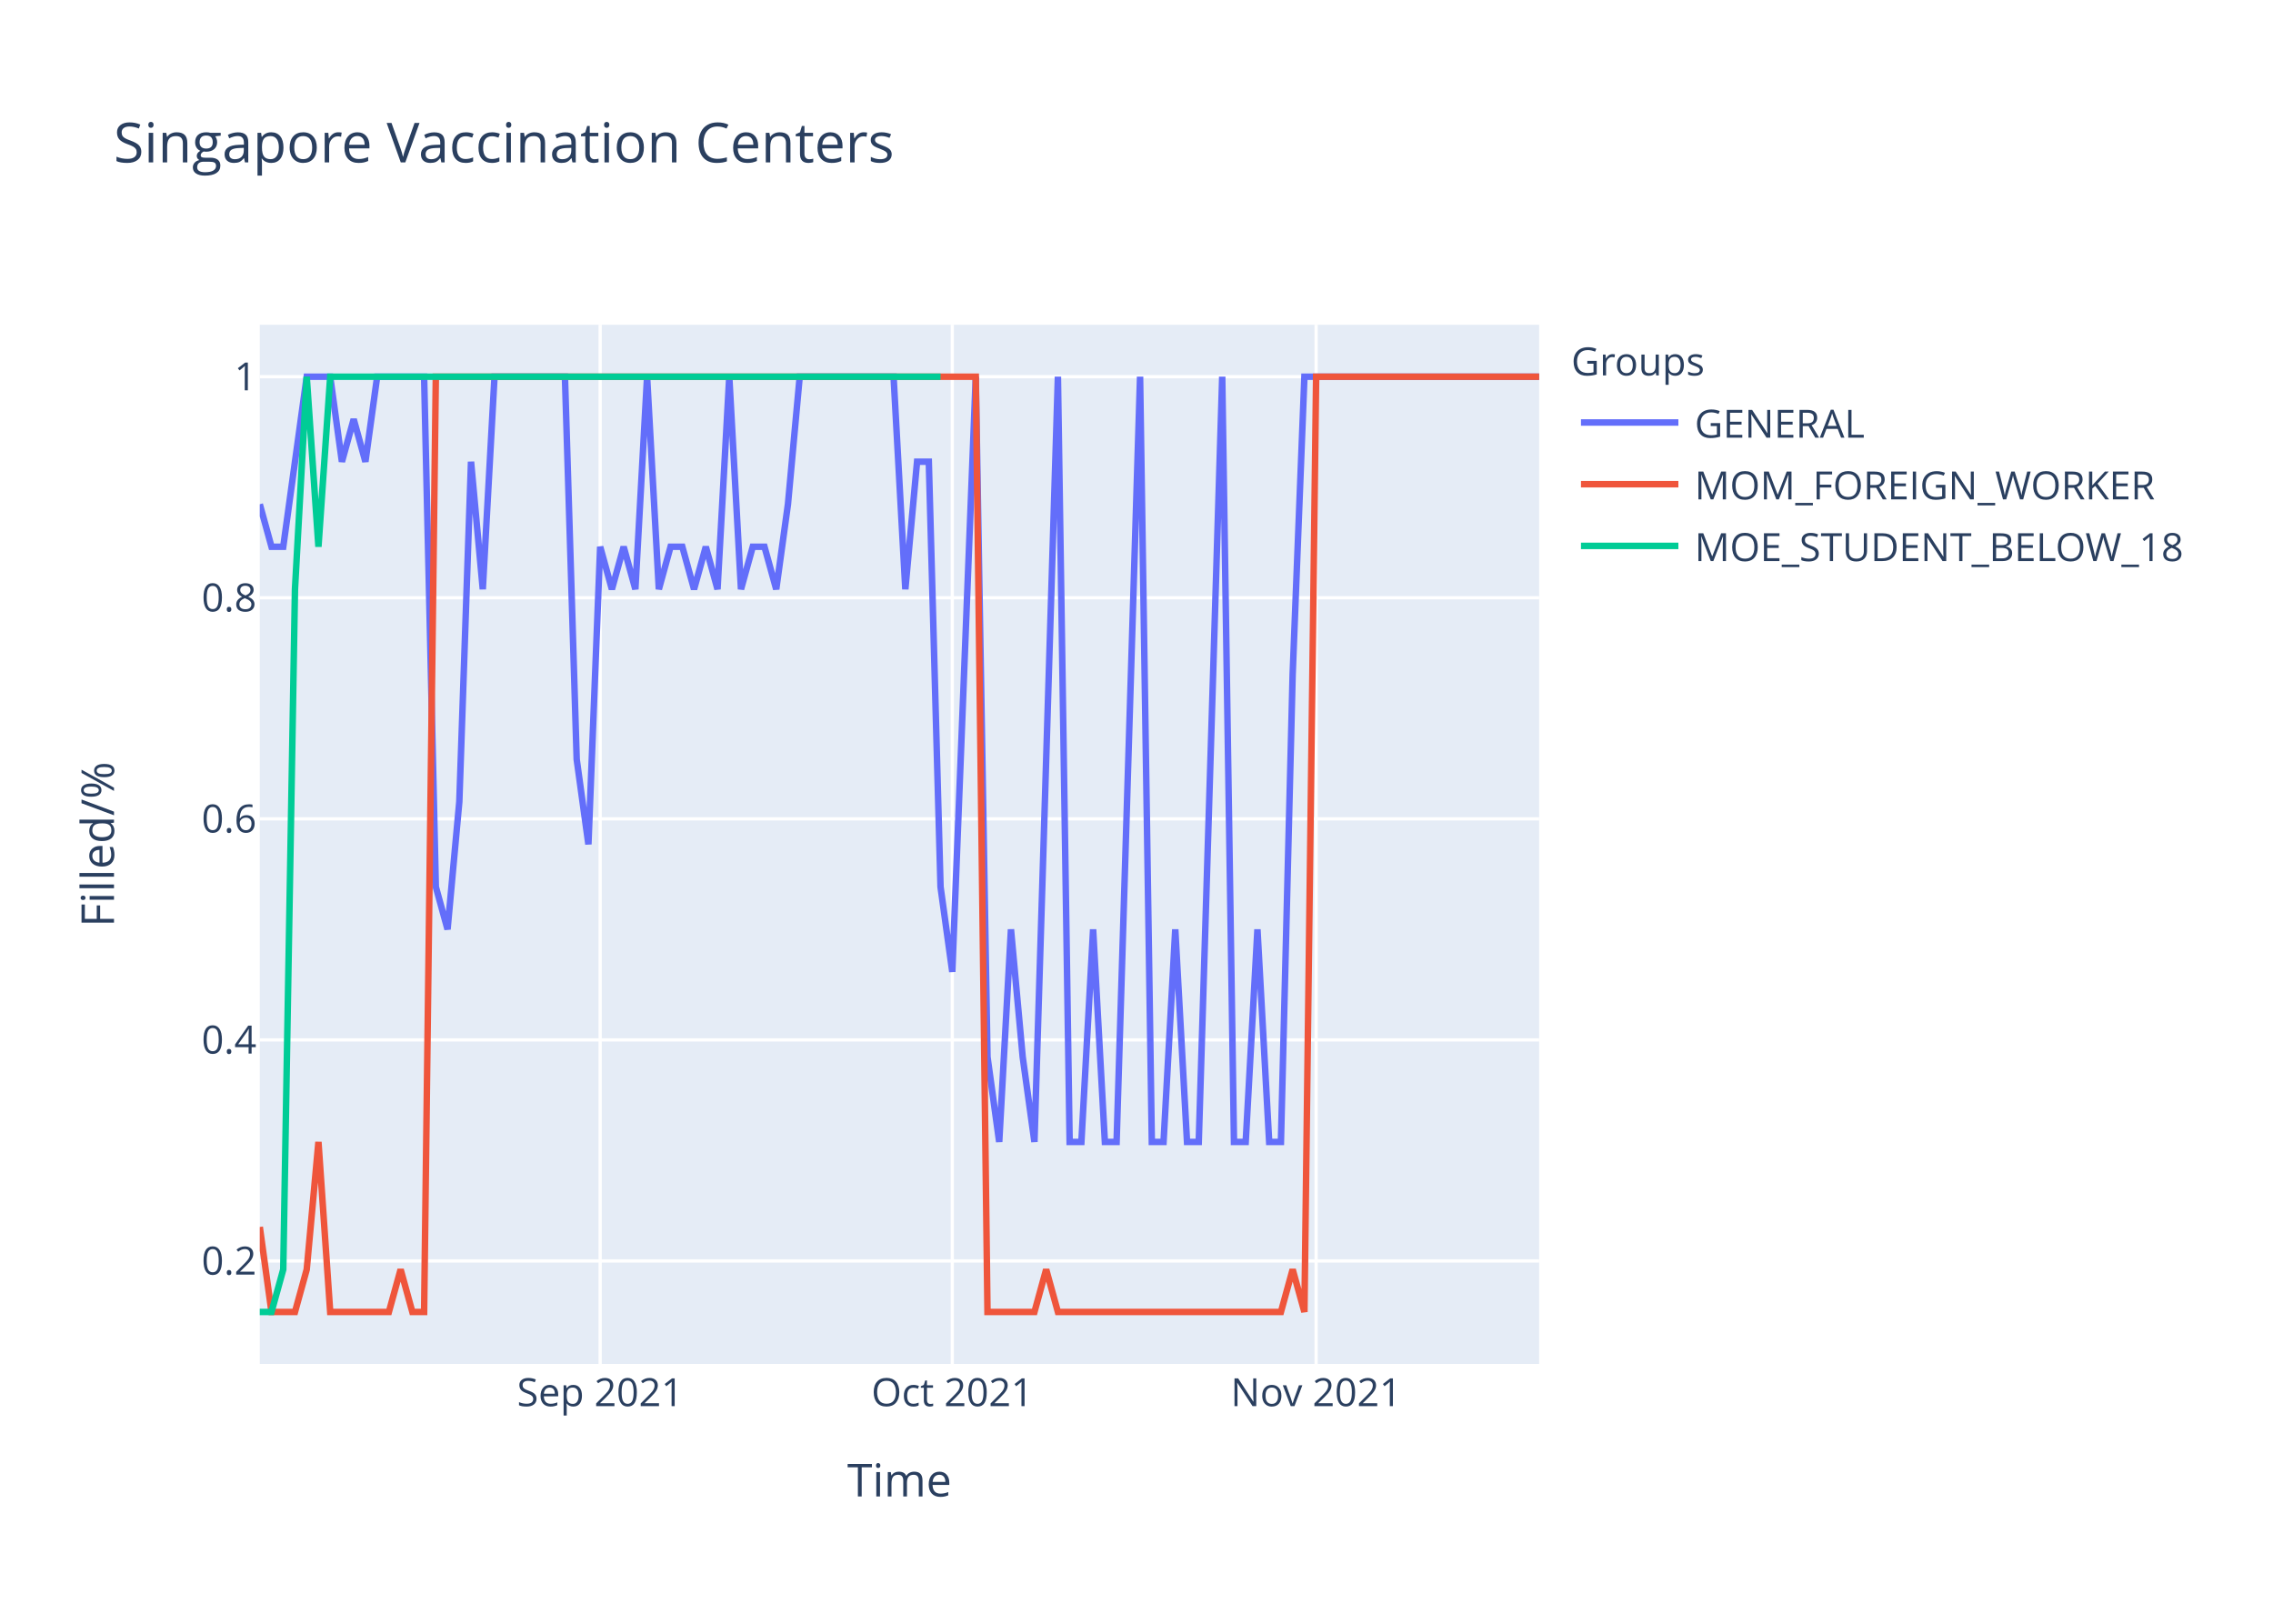
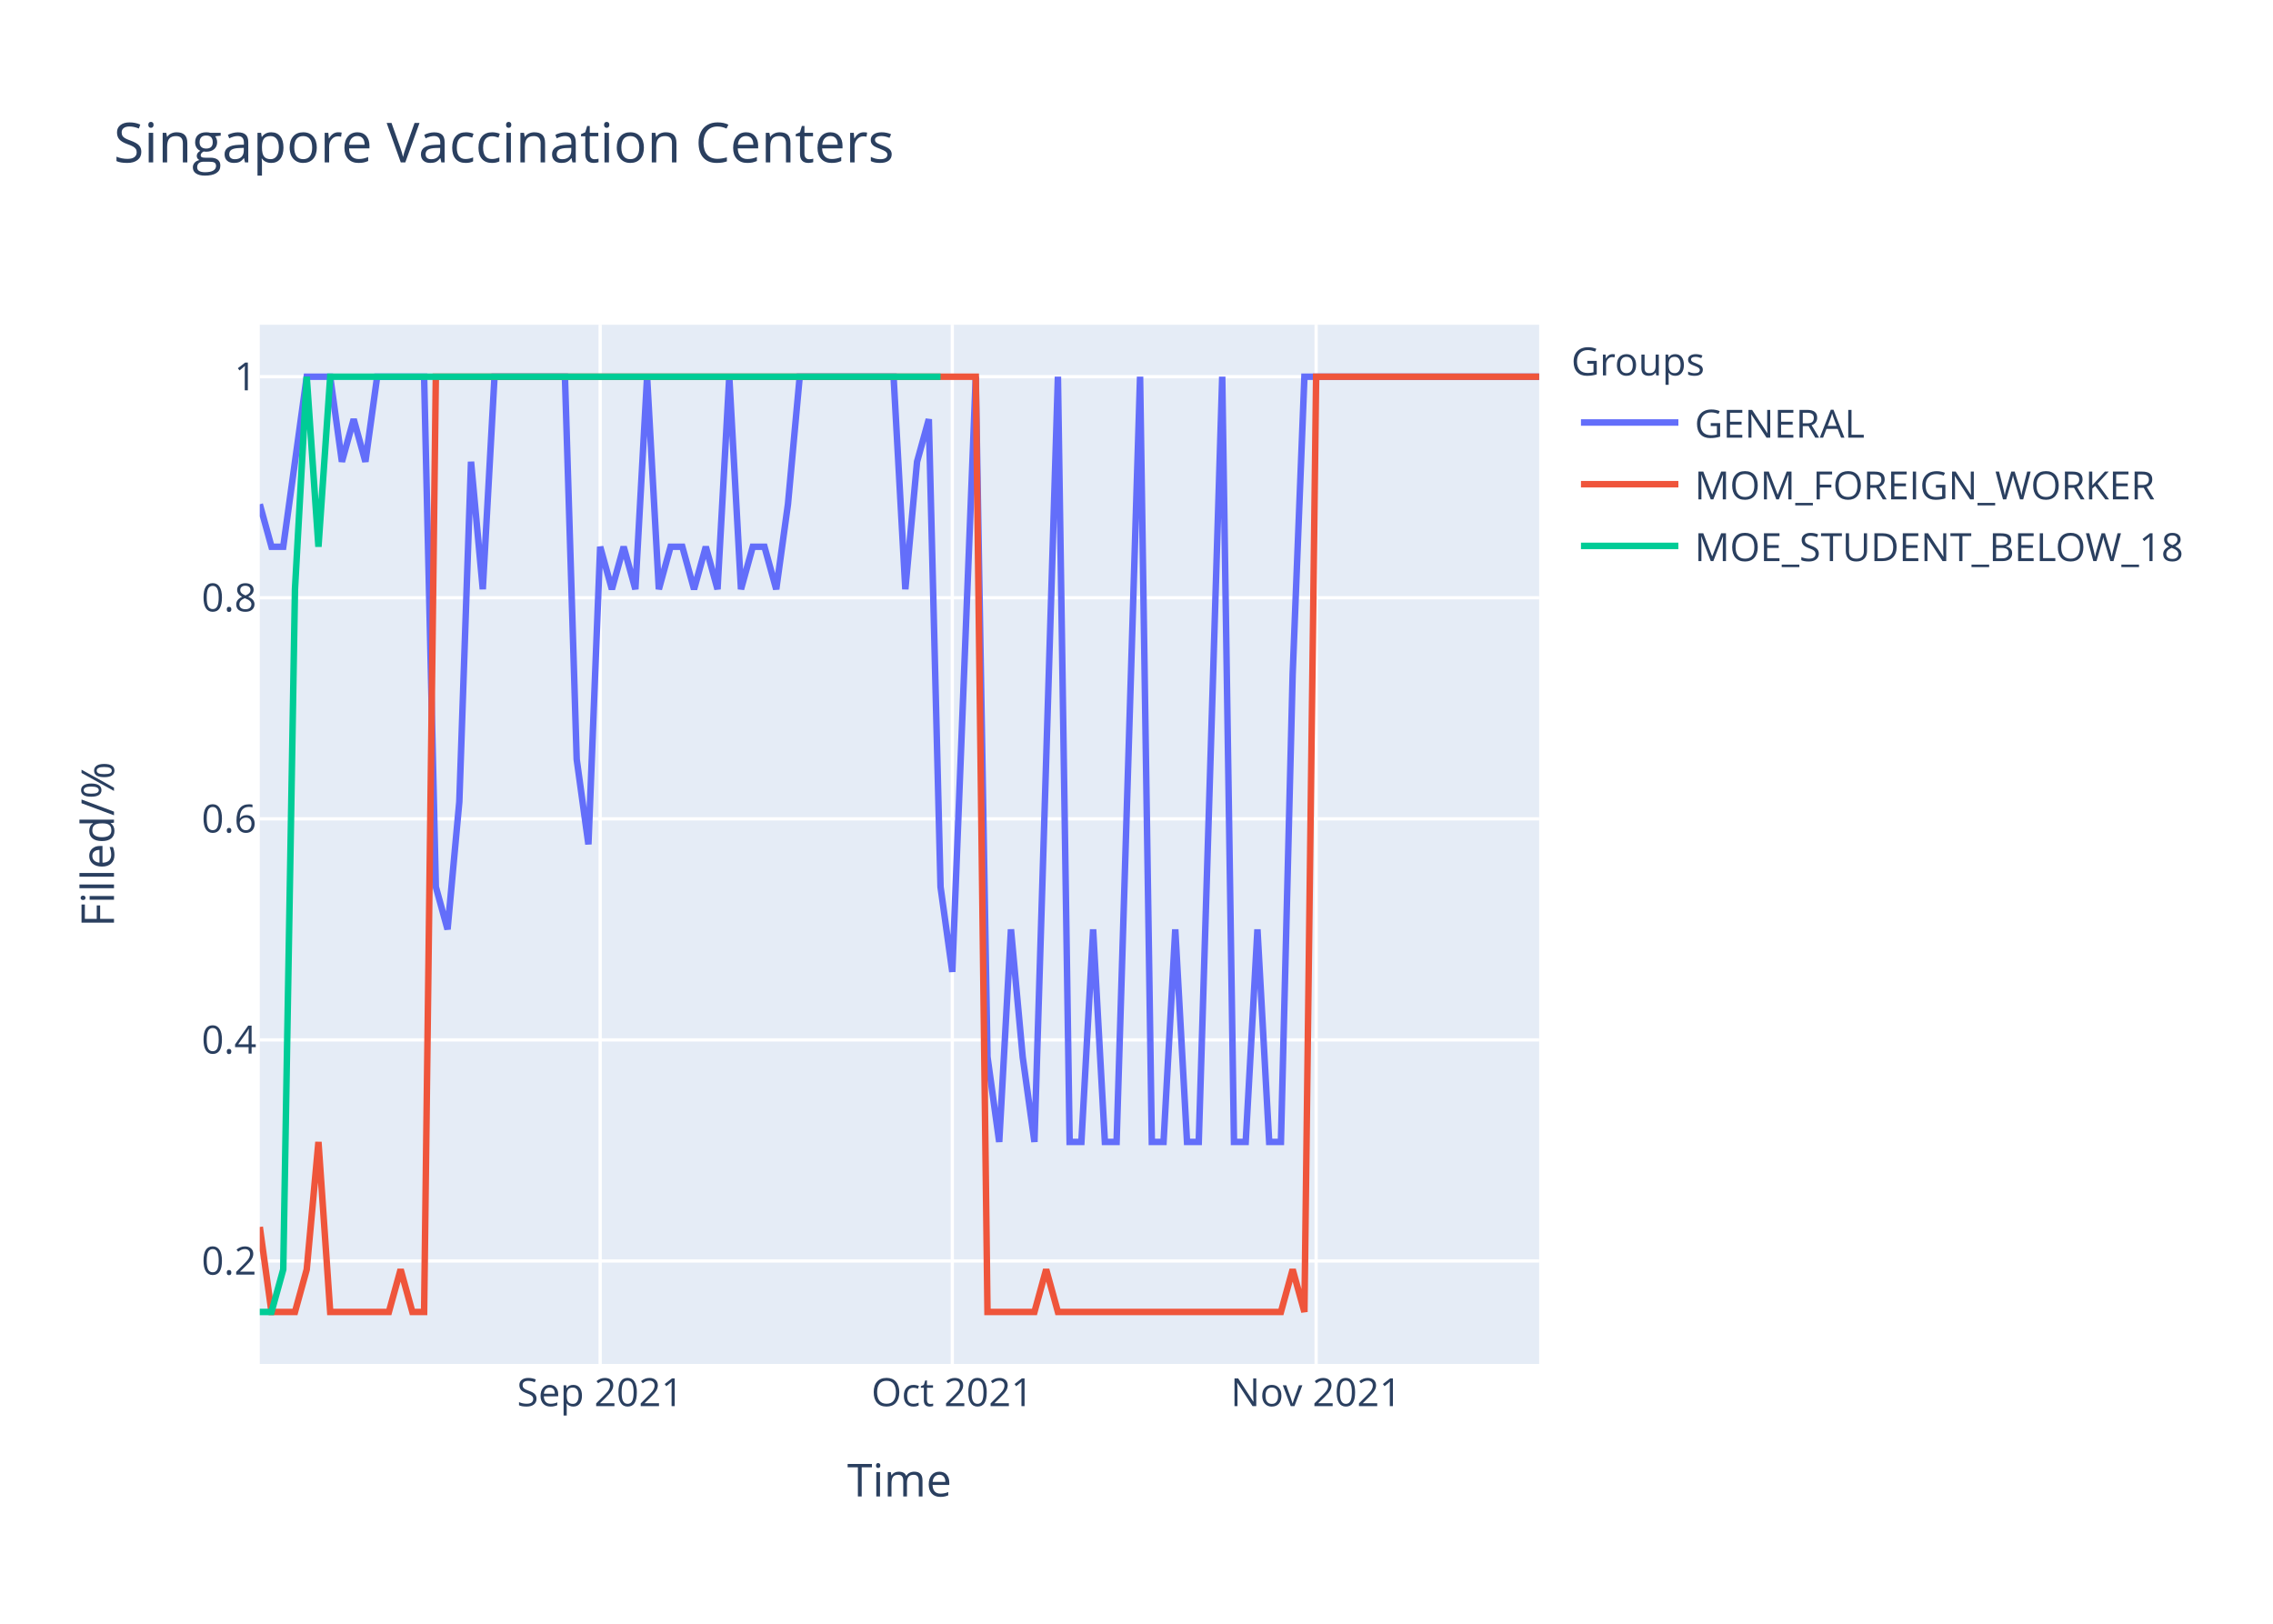
<svg xmlns="http://www.w3.org/2000/svg" class="main-svg" width="700" height="500" style="" viewBox="0 0 700 500">
  <rect x="0" y="0" width="700" height="500" style="fill: rgb(255, 255, 255); fill-opacity: 1;" />
-   <defs id="defs-700a0a">
+   <defs id="defs-6cade7">
    <g class="clips">
-       <clipPath id="clip700a0axyplot" class="plotclip">
+       <clipPath id="clip6cade7xyplot" class="plotclip">
        <rect width="394" height="320" />
      </clipPath>
-       <clipPath class="axesclip" id="clip700a0ax">
+       <clipPath class="axesclip" id="clip6cade7x">
        <rect x="80" y="0" width="394" height="500" />
      </clipPath>
-       <clipPath class="axesclip" id="clip700a0ay">
+       <clipPath class="axesclip" id="clip6cade7y">
        <rect x="0" y="100" width="700" height="320" />
      </clipPath>
-       <clipPath class="axesclip" id="clip700a0axy">
+       <clipPath class="axesclip" id="clip6cade7xy">
        <rect x="80" y="100" width="394" height="320" />
      </clipPath>
    </g>
    <g class="gradients" />
  </defs>
  <g class="bglayer">
    <rect class="bg" x="80" y="100" width="394" height="320" style="fill: rgb(229, 236, 246); fill-opacity: 1; stroke-width: 0;" />
  </g>
  <g class="layer-below">
    <g class="imagelayer" />
    <g class="shapelayer" />
  </g>
  <g class="cartesianlayer">
    <g class="subplot xy">
      <g class="layer-subplot">
        <g class="shapelayer" />
        <g class="imagelayer" />
      </g>
      <g class="gridlayer">
        <g class="x">
          <path class="xgrid crisp" transform="translate(184.83,0)" d="M0,100v320" style="stroke: rgb(255, 255, 255); stroke-opacity: 1; stroke-width: 1px;" />
          <path class="xgrid crisp" transform="translate(293.27,0)" d="M0,100v320" style="stroke: rgb(255, 255, 255); stroke-opacity: 1; stroke-width: 1px;" />
          <path class="xgrid crisp" transform="translate(405.32,0)" d="M0,100v320" style="stroke: rgb(255, 255, 255); stroke-opacity: 1; stroke-width: 1px;" />
        </g>
        <g class="y">
          <path class="ygrid crisp" transform="translate(0,388.29)" d="M80,0h394" style="stroke: rgb(255, 255, 255); stroke-opacity: 1; stroke-width: 1px;" />
          <path class="ygrid crisp" transform="translate(0,320.22)" d="M80,0h394" style="stroke: rgb(255, 255, 255); stroke-opacity: 1; stroke-width: 1px;" />
          <path class="ygrid crisp" transform="translate(0,252.15)" d="M80,0h394" style="stroke: rgb(255, 255, 255); stroke-opacity: 1; stroke-width: 1px;" />
          <path class="ygrid crisp" transform="translate(0,184.07)" d="M80,0h394" style="stroke: rgb(255, 255, 255); stroke-opacity: 1; stroke-width: 1px;" />
          <path class="ygrid crisp" transform="translate(0,116)" d="M80,0h394" style="stroke: rgb(255, 255, 255); stroke-opacity: 1; stroke-width: 1px;" />
        </g>
      </g>
      <g class="zerolinelayer" />
      <path class="xlines-below" />
      <path class="ylines-below" />
      <g class="overlines-below" />
      <g class="xaxislayer-below" />
      <g class="yaxislayer-below" />
      <g class="overaxes-below" />
-       <g class="plot" transform="translate(80,100)" clip-path="url('#clip700a0axyplot')">
+       <g class="plot" transform="translate(80,100)" clip-path="url('#clip6cade7xyplot')">
        <g class="scatterlayer mlayer">
-           <g class="trace scatter traceea8863" style="stroke-miterlimit: 2; opacity: 1;">
+           <g class="trace scatter trace63dd24" style="stroke-miterlimit: 2; opacity: 1;">
            <g class="fills" />
            <g class="errorbars" />
            <g class="lines">
-               <path class="js-line" d="M0,55.27L3.61,68.36L7.23,68.36L14.46,16L18.07,16L21.69,16L25.3,42.18L28.92,29.09L32.53,42.18L36.15,16L39.76,16L50.61,16L54.22,173.09L57.83,186.18L61.45,146.91L65.06,42.18L68.68,81.45L72.29,16L75.91,16L93.98,16L97.6,133.82L101.21,160L104.83,68.36L108.44,81.45L112.06,68.36L115.67,81.45L119.28,16L122.9,81.45L126.51,68.36L130.13,68.36L133.74,81.45L137.36,68.36L140.97,81.45L144.59,16L148.2,81.45L151.82,68.36L155.43,68.36L159.05,81.45L162.66,55.27L166.28,16L169.89,16L195.19,16L198.81,81.45L202.42,42.18L206.04,42.18L209.65,173.09L213.27,199.27L220.5,16L224.11,225.45L227.72,251.64L231.34,186.18L234.95,225.45L238.57,251.64L245.8,16L249.41,251.64L253.03,251.64L256.64,186.18L260.26,251.64L263.87,251.64L271.1,16L274.72,251.64L278.33,251.64L281.94,186.18L285.56,251.64L289.17,251.64L296.4,16L300.02,251.64L303.63,251.64L307.25,186.18L310.86,251.64L314.48,251.64L318.09,107.64L321.71,16L394,16" style="vector-effect: non-scaling-stroke; fill: none; stroke: rgb(99, 110, 250); stroke-opacity: 1; stroke-width: 2px; opacity: 1;" />
+               <path class="js-line" d="M0,55.27L3.61,68.36L7.23,68.36L14.46,16L18.07,16L21.69,16L25.3,42.18L28.92,29.09L32.53,42.18L36.15,16L39.76,16L50.61,16L54.22,173.09L57.83,186.18L61.45,146.91L65.06,42.18L68.68,81.45L72.29,16L75.91,16L93.98,16L97.6,133.82L101.21,160L104.83,68.36L108.44,81.45L112.06,68.36L115.67,81.45L119.28,16L122.9,81.45L126.51,68.36L130.13,68.36L133.74,81.45L137.36,68.36L140.97,81.45L144.59,16L148.2,81.45L151.82,68.36L155.43,68.36L159.05,81.45L162.66,55.27L166.28,16L169.89,16L195.19,16L198.81,81.45L202.42,42.18L206.04,29.09L209.65,173.09L213.27,199.27L220.5,16L224.11,225.45L227.72,251.64L231.34,186.18L234.95,225.45L238.57,251.64L245.8,16L249.41,251.64L253.03,251.64L256.64,186.18L260.26,251.64L263.87,251.64L271.1,16L274.72,251.64L278.33,251.64L281.94,186.18L285.56,251.64L289.17,251.64L296.4,16L300.02,251.64L303.63,251.64L307.25,186.18L310.86,251.64L314.48,251.64L318.09,107.64L321.71,16L394,16" style="vector-effect: non-scaling-stroke; fill: none; stroke: rgb(99, 110, 250); stroke-opacity: 1; stroke-width: 2px; opacity: 1;" />
            </g>
            <g class="points" />
            <g class="text" />
          </g>
-           <g class="trace scatter traceb88869" style="stroke-miterlimit: 2; opacity: 1;">
+           <g class="trace scatter trace6533e1" style="stroke-miterlimit: 2; opacity: 1;">
            <g class="fills" />
            <g class="errorbars" />
            <g class="lines">
              <path class="js-line" d="M0,277.82L3.61,304L7.23,304L10.84,304L14.46,290.91L18.07,251.64L21.69,304L39.76,304L43.38,290.91L46.99,304L50.61,304L54.22,16L57.83,16L220.5,16L224.11,304L238.57,304L242.18,290.91L245.8,304L249.41,304L314.48,304L318.09,290.91L321.71,304L325.32,16L394,16" style="vector-effect: non-scaling-stroke; fill: none; stroke: rgb(239, 85, 59); stroke-opacity: 1; stroke-width: 2px; opacity: 1;" />
            </g>
            <g class="points" />
            <g class="text" />
          </g>
-           <g class="trace scatter traceaa3e84" style="stroke-miterlimit: 2; opacity: 1;">
+           <g class="trace scatter tracee15b55" style="stroke-miterlimit: 2; opacity: 1;">
            <g class="fills" />
            <g class="errorbars" />
            <g class="lines">
              <path class="js-line" d="M0,304L3.61,304L7.23,290.91L10.84,81.45L14.46,16L18.07,68.36L21.69,16L209.65,16" style="vector-effect: non-scaling-stroke; fill: none; stroke: rgb(0, 204, 150); stroke-opacity: 1; stroke-width: 2px; opacity: 1;" />
            </g>
            <g class="points" />
            <g class="text" />
          </g>
        </g>
      </g>
      <g class="overplot" />
      <path class="xlines-above crisp" d="M0,0" style="fill: none;" />
      <path class="ylines-above crisp" d="M0,0" style="fill: none;" />
      <g class="overlines-above" />
      <g class="xaxislayer-above">
        <g class="xtick">
          <text text-anchor="middle" x="0" y="433" transform="translate(184.83,0)" style="font-family: 'Open Sans', verdana, arial, sans-serif; font-size: 12px; fill: rgb(42, 63, 95); fill-opacity: 1; white-space: pre;">Sep 2021</text>
        </g>
        <g class="xtick">
          <text text-anchor="middle" x="0" y="433" transform="translate(293.27,0)" style="font-family: 'Open Sans', verdana, arial, sans-serif; font-size: 12px; fill: rgb(42, 63, 95); fill-opacity: 1; white-space: pre;">Oct 2021</text>
        </g>
        <g class="xtick">
          <text text-anchor="middle" x="0" y="433" transform="translate(405.32,0)" style="font-family: 'Open Sans', verdana, arial, sans-serif; font-size: 12px; fill: rgb(42, 63, 95); fill-opacity: 1; white-space: pre;">Nov 2021</text>
        </g>
      </g>
      <g class="yaxislayer-above">
        <g class="ytick">
          <text text-anchor="end" x="79" y="4.2" transform="translate(0,388.29)" style="font-family: 'Open Sans', verdana, arial, sans-serif; font-size: 12px; fill: rgb(42, 63, 95); fill-opacity: 1; white-space: pre;">0.2</text>
        </g>
        <g class="ytick">
          <text text-anchor="end" x="79" y="4.2" transform="translate(0,320.22)" style="font-family: 'Open Sans', verdana, arial, sans-serif; font-size: 12px; fill: rgb(42, 63, 95); fill-opacity: 1; white-space: pre;">0.4</text>
        </g>
        <g class="ytick">
          <text text-anchor="end" x="79" y="4.2" transform="translate(0,252.15)" style="font-family: 'Open Sans', verdana, arial, sans-serif; font-size: 12px; fill: rgb(42, 63, 95); fill-opacity: 1; white-space: pre;">0.6</text>
        </g>
        <g class="ytick">
          <text text-anchor="end" x="79" y="4.2" transform="translate(0,184.07)" style="font-family: 'Open Sans', verdana, arial, sans-serif; font-size: 12px; fill: rgb(42, 63, 95); fill-opacity: 1; white-space: pre;">0.8</text>
        </g>
        <g class="ytick">
          <text text-anchor="end" x="79" y="4.2" transform="translate(0,116)" style="font-family: 'Open Sans', verdana, arial, sans-serif; font-size: 12px; fill: rgb(42, 63, 95); fill-opacity: 1; white-space: pre;">1</text>
        </g>
      </g>
      <g class="overaxes-above" />
    </g>
  </g>
  <g class="polarlayer" />
  <g class="ternarylayer" />
  <g class="geolayer" />
  <g class="funnelarealayer" />
  <g class="pielayer" />
  <g class="treemaplayer" />
  <g class="sunburstlayer" />
  <g class="glimages" />
-   <defs id="topdefs-700a0a">
+   <defs id="topdefs-6cade7">
    <g class="clips" />
-     <clipPath id="legend700a0a">
+     <clipPath id="legend6cade7">
      <rect width="206" height="83" x="0" y="0" />
    </clipPath>
  </defs>
  <g class="layer-above">
    <g class="imagelayer" />
    <g class="shapelayer" />
  </g>
  <g class="infolayer">
    <g class="legend" pointer-events="all" transform="translate(481.88,100)">
      <rect class="bg" shape-rendering="crispEdges" width="206" height="83" x="0" y="0" style="stroke: rgb(68, 68, 68); stroke-opacity: 1; fill: rgb(255, 255, 255); fill-opacity: 1; stroke-width: 0px;" />
-       <g class="scrollbox" transform="" clip-path="url('#legend700a0a')">
+       <g class="scrollbox" transform="" clip-path="url('#legend6cade7')">
        <text class="legendtitletext" text-anchor="start" x="2" y="15.6" style="font-family: 'Open Sans', verdana, arial, sans-serif; font-size: 12px; fill: rgb(42, 63, 95); fill-opacity: 1; white-space: pre;">Groups</text>
        <g class="groups" transform="">
          <g class="traces" transform="translate(0,30.1)" style="opacity: 1;">
            <text class="legendtext" text-anchor="start" x="40" y="4.68" style="font-family: 'Open Sans', verdana, arial, sans-serif; font-size: 12px; fill: rgb(42, 63, 95); fill-opacity: 1; white-space: pre;">GENERAL</text>
            <g class="layers" style="opacity: 1;">
              <g class="legendfill" />
              <g class="legendlines">
                <path class="js-line" d="M5,0h30" style="fill: none; stroke: rgb(99, 110, 250); stroke-opacity: 1; stroke-width: 2px;" />
              </g>
              <g class="legendsymbols">
                <g class="legendpoints" />
              </g>
            </g>
            <rect class="legendtoggle" x="0" y="-9.5" width="200.906" height="19" style="fill: rgb(0, 0, 0); fill-opacity: 0;" />
          </g>
        </g>
        <g class="groups" transform="">
          <g class="traces" transform="translate(0,49.1)" style="opacity: 1;">
            <text class="legendtext" text-anchor="start" x="40" y="4.68" style="font-family: 'Open Sans', verdana, arial, sans-serif; font-size: 12px; fill: rgb(42, 63, 95); fill-opacity: 1; white-space: pre;">MOM_FOREIGN_WORKER</text>
            <g class="layers" style="opacity: 1;">
              <g class="legendfill" />
              <g class="legendlines">
                <path class="js-line" d="M5,0h30" style="fill: none; stroke: rgb(239, 85, 59); stroke-opacity: 1; stroke-width: 2px;" />
              </g>
              <g class="legendsymbols">
                <g class="legendpoints" />
              </g>
            </g>
            <rect class="legendtoggle" x="0" y="-9.5" width="200.906" height="19" style="fill: rgb(0, 0, 0); fill-opacity: 0;" />
          </g>
        </g>
        <g class="groups" transform="">
          <g class="traces" transform="translate(0,68.1)" style="opacity: 1;">
            <text class="legendtext" text-anchor="start" x="40" y="4.68" style="font-family: 'Open Sans', verdana, arial, sans-serif; font-size: 12px; fill: rgb(42, 63, 95); fill-opacity: 1; white-space: pre;">MOE_STUDENT_BELOW_18</text>
            <g class="layers" style="opacity: 1;">
              <g class="legendfill" />
              <g class="legendlines">
                <path class="js-line" d="M5,0h30" style="fill: none; stroke: rgb(0, 204, 150); stroke-opacity: 1; stroke-width: 2px;" />
              </g>
              <g class="legendsymbols">
                <g class="legendpoints" />
              </g>
            </g>
            <rect class="legendtoggle" x="0" y="-9.5" width="200.906" height="19" style="fill: rgb(0, 0, 0); fill-opacity: 0;" />
          </g>
        </g>
      </g>
      <rect class="scrollbar" rx="20" ry="3" width="0" height="0" x="0" y="0" style="fill: rgb(128, 139, 164); fill-opacity: 1;" />
    </g>
    <g class="g-gtitle">
      <text class="gtitle" x="35" y="50" text-anchor="start" dy="0em" style="font-family: 'Open Sans', verdana, arial, sans-serif; font-size: 17px; fill: rgb(42, 63, 95); opacity: 1; font-weight: normal; white-space: pre;">Singapore Vaccination Centers</text>
    </g>
    <g class="g-xtitle">
      <text class="xtitle" x="277" y="460.8" text-anchor="middle" style="font-family: 'Open Sans', verdana, arial, sans-serif; font-size: 14px; fill: rgb(42, 63, 95); opacity: 1; font-weight: normal; white-space: pre;">Time</text>
    </g>
    <g class="g-ytitle">
      <text class="ytitle" transform="rotate(-90,35.10625,260)" x="35.106" y="260" text-anchor="middle" style="font-family: 'Open Sans', verdana, arial, sans-serif; font-size: 14px; fill: rgb(42, 63, 95); opacity: 1; font-weight: normal; white-space: pre;">Filled/%</text>
    </g>
  </g>
</svg>
